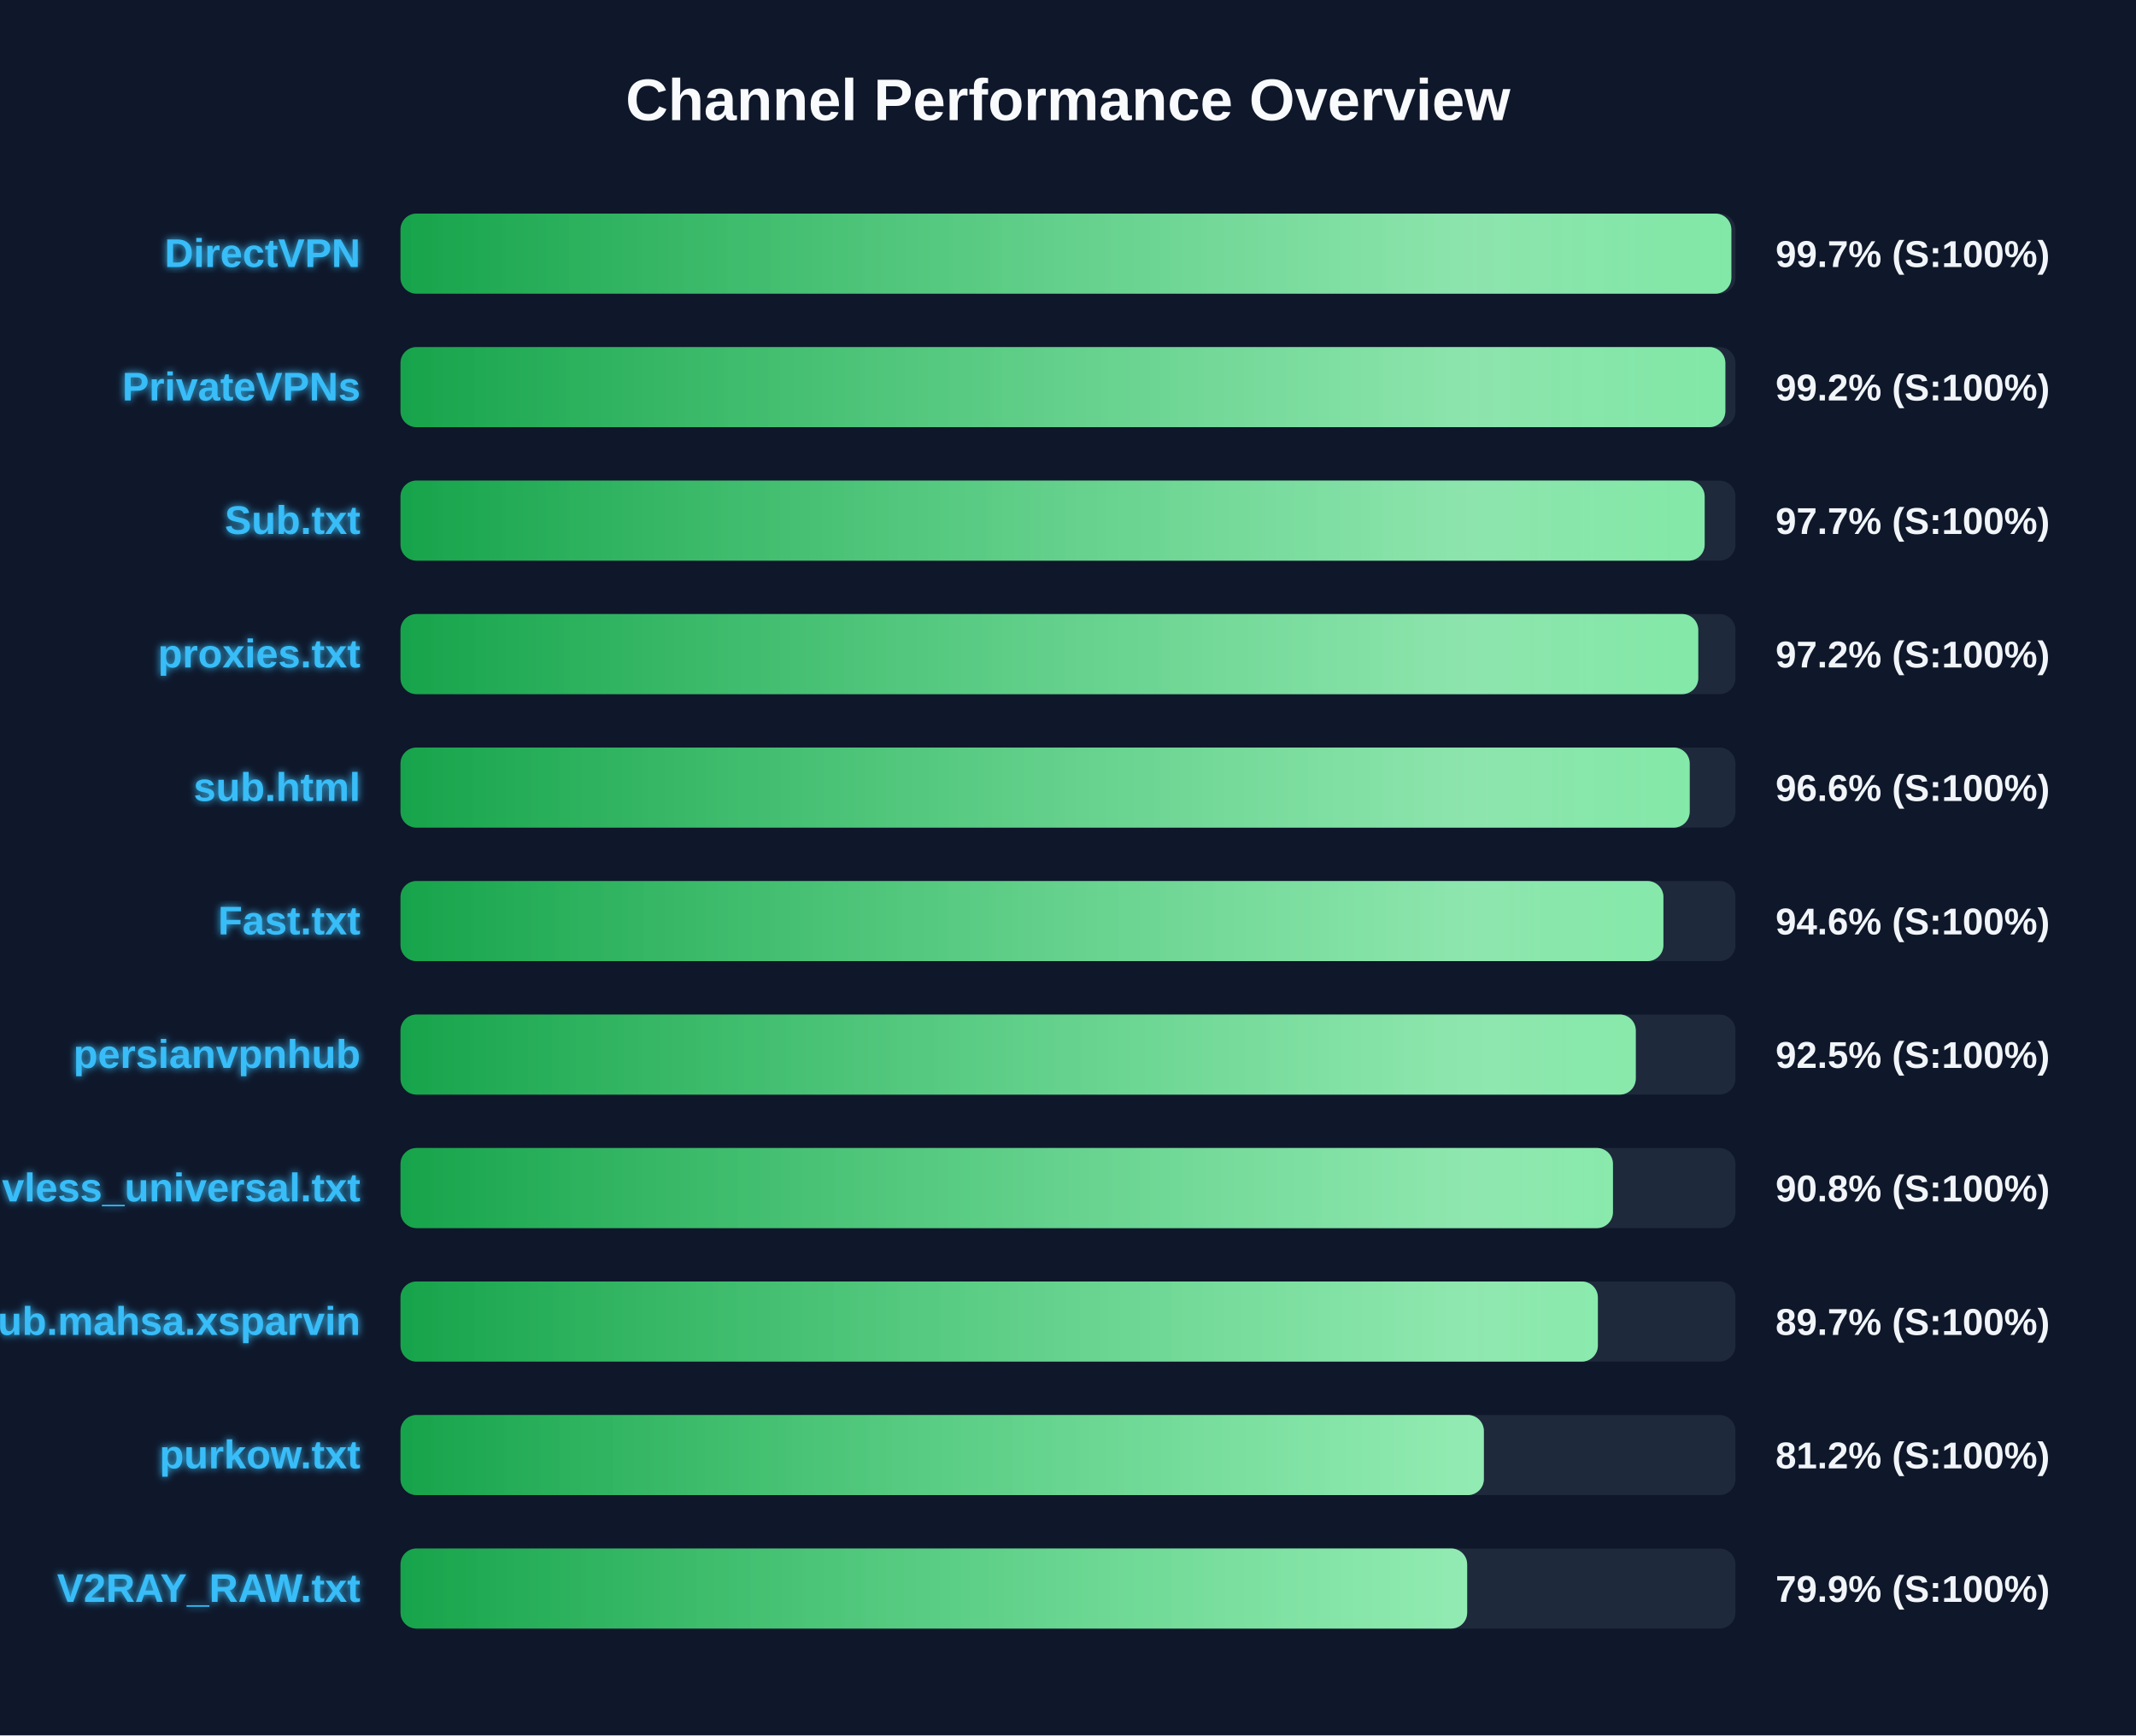
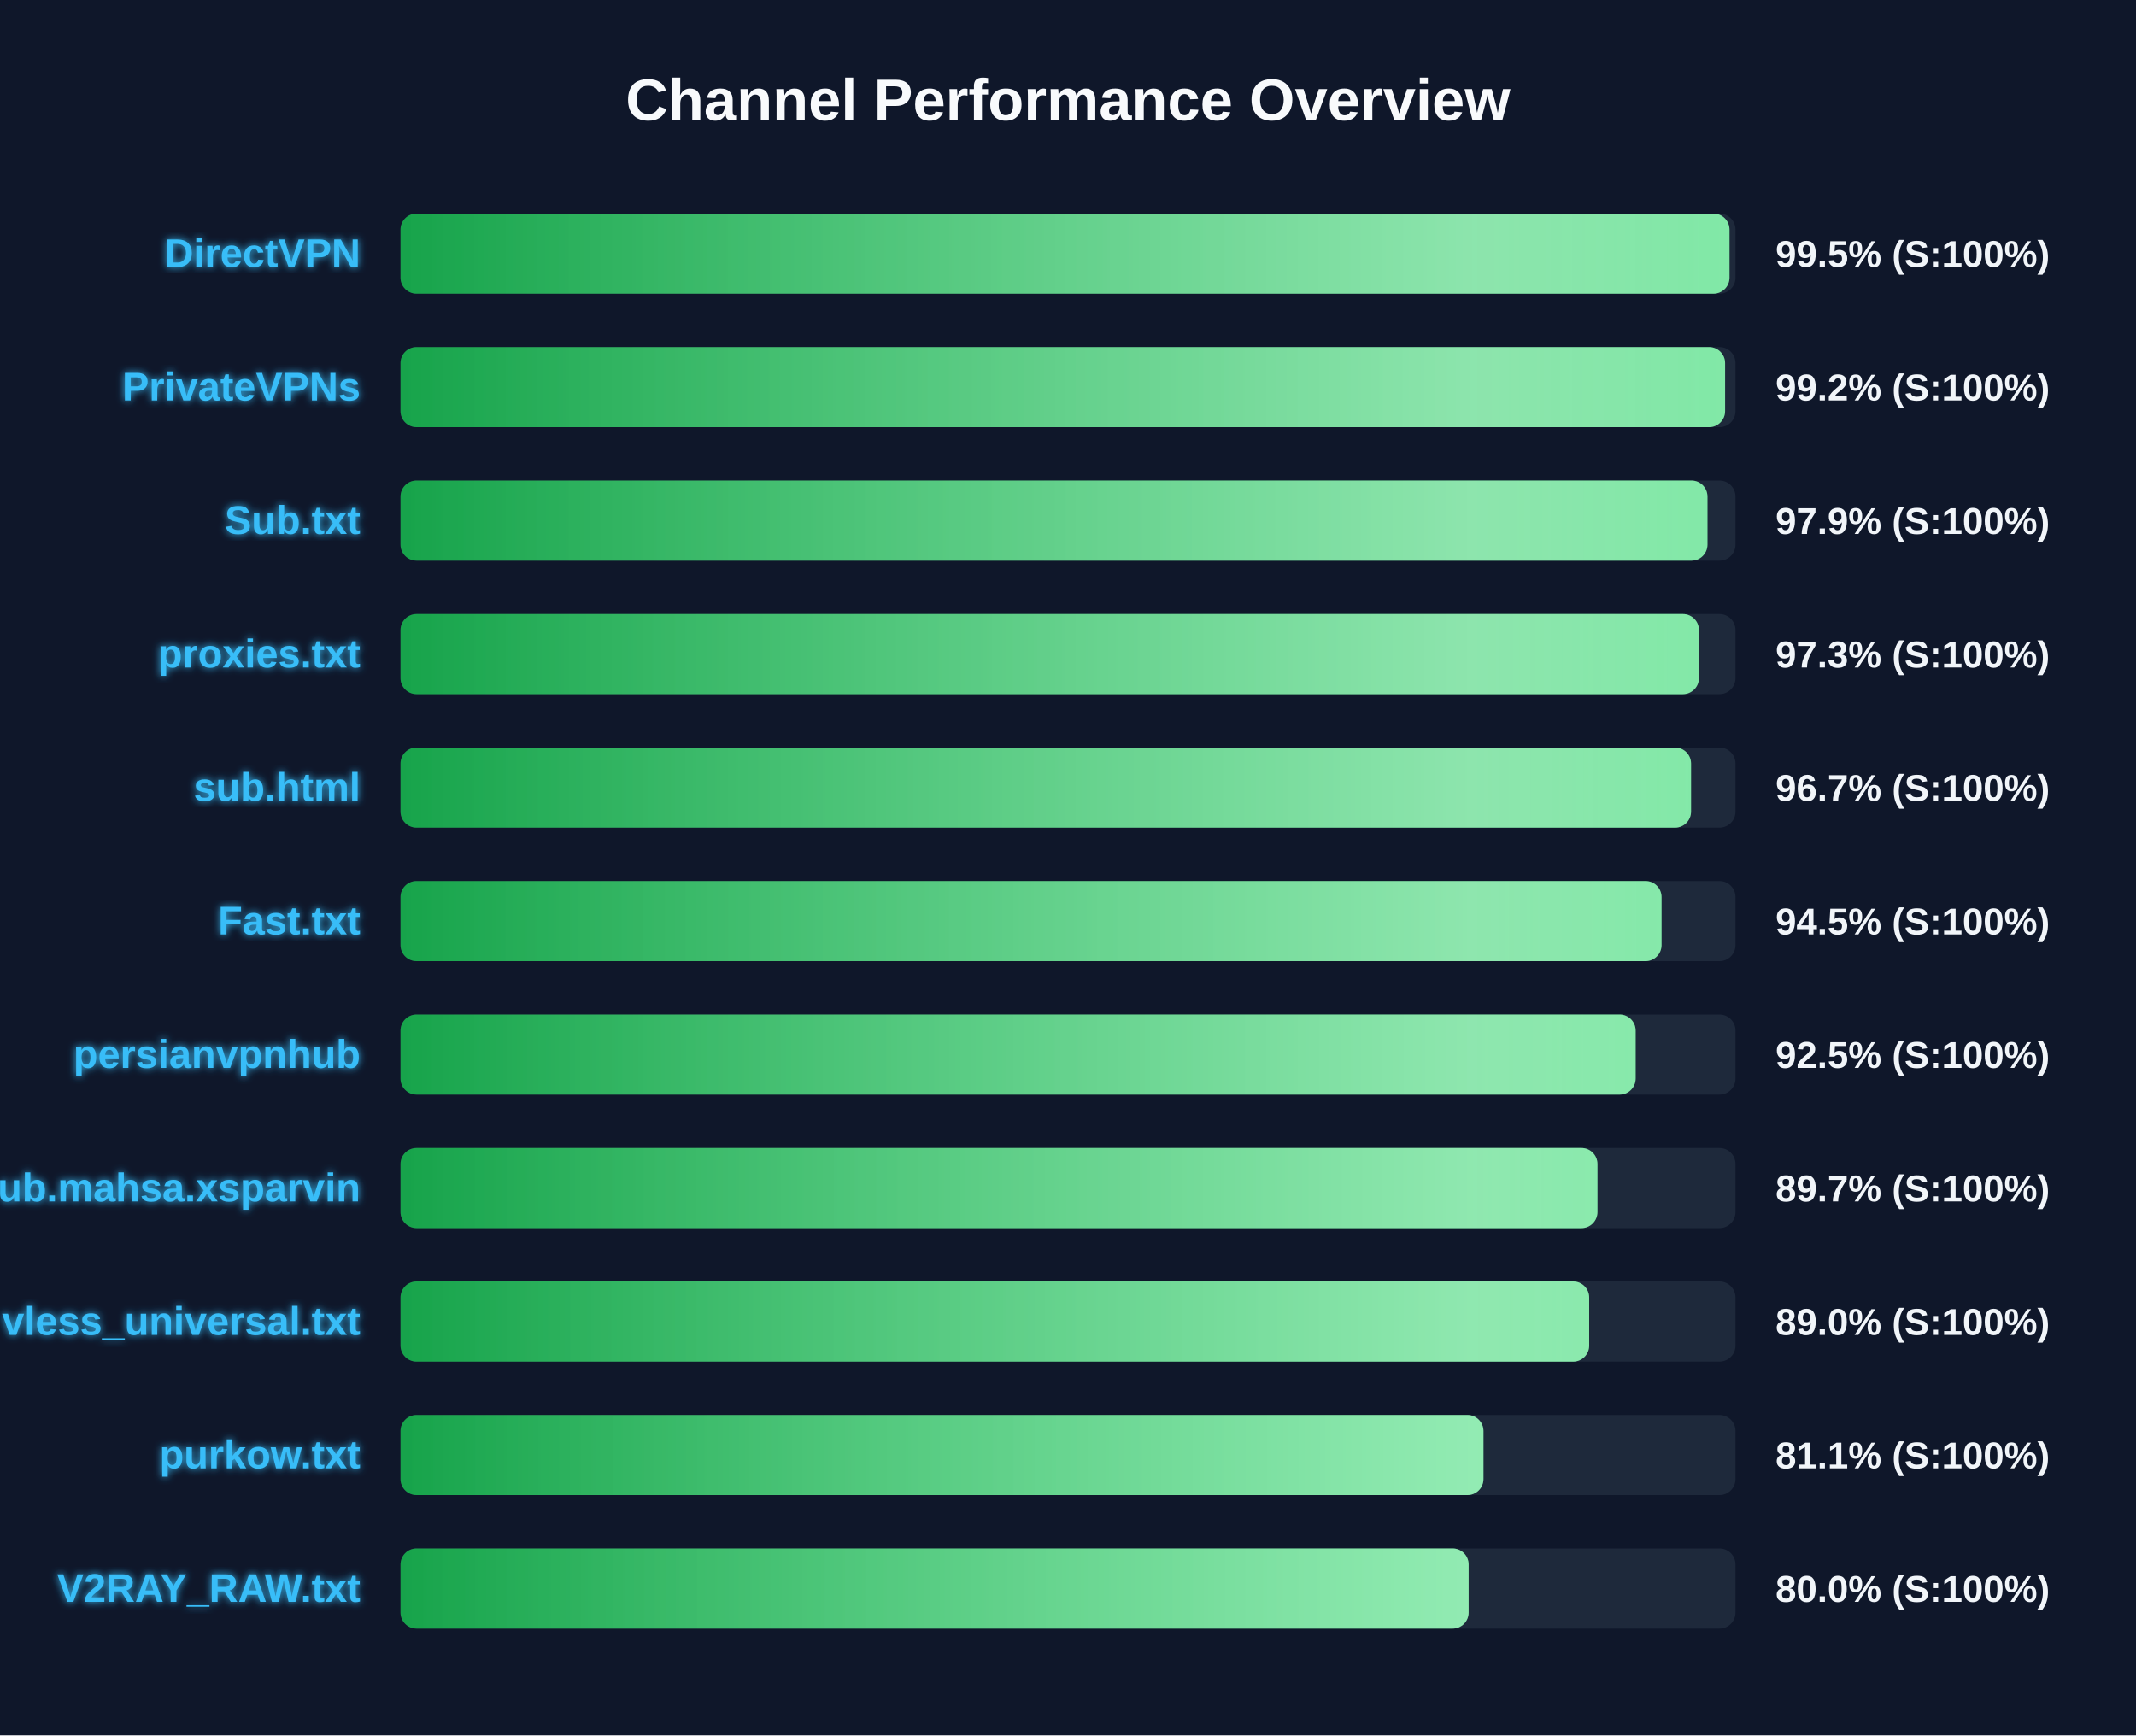
<svg xmlns="http://www.w3.org/2000/svg" width="800" height="650" version="1.1">
  <defs>
    <linearGradient id="grad-green" x1="0%" y1="0%" x2="100%" y2="0%">
      <stop offset="0%" stop-color="#16a34a" />
      <stop offset="100%" stop-color="#4ade80" />
    </linearGradient>
    <linearGradient id="grad-yellow" x1="0%" y1="0%" x2="100%" y2="0%">
      <stop offset="0%" stop-color="#ca8a04" />
      <stop offset="100%" stop-color="#fde047" />
    </linearGradient>
    <linearGradient id="grad-red" x1="0%" y1="0%" x2="100%" y2="0%">
      <stop offset="0%" stop-color="#dc2626" />
      <stop offset="100%" stop-color="#f87171" />
    </linearGradient>
    <linearGradient id="shimmer" x1="0%" y1="0%" x2="100%" y2="0%">
      <stop offset="0%" stop-color="rgba(255,255,255,0)" />
      <stop offset="50%" stop-color="rgba(255,255,255,0.4)" />
      <stop offset="100%" stop-color="rgba(255,255,255,0)" />
    </linearGradient>
    <filter id="glow" x="-20%" y="-20%" width="140%" height="140%">
      <feGaussianBlur stdDeviation="1.5" result="blur" />
      <feComposite in="SourceGraphic" in2="blur" operator="over" />
    </filter>
  </defs>
  <style>
        .bg-rect { fill: #0f172a; }
        .title { font: bold 22px 'Segoe UI', Arial, sans-serif; fill: #f8fafc; }
        .row { font: bold 15px 'Segoe UI', Arial, sans-serif; fill: #38bdf8; filter: url(#glow); }
        .score { font: bold 14px 'Segoe UI', Arial, sans-serif; fill: #f1f5f9; }
        @keyframes shimmer-anim {
            0% { transform: translateX(-100%); }
            100% { transform: translateX(200%); }
        }
        .shimmer-rect {
            animation: shimmer-anim 2.5s infinite linear;
        }
    </style>
  <rect width="100%" height="100%" class="bg-rect" />
  <text x="400" y="45" text-anchor="middle" class="title">Channel Performance Overview</text>
  <rect x="150" y="80" width="500" height="30" fill="#1e293b" rx="6" />
  <clipPath id="clip-0">
-     <rect x="150" y="80" width="498.45" height="30" rx="6" />
+     <rect x="150" y="80" width="497.75" height="30" rx="6" />
  </clipPath>
-   <rect x="150" y="80" width="498.45" height="30" fill="url(#grad-green)" rx="6" />
+   <rect x="150" y="80" width="497.75" height="30" fill="url(#grad-green)" rx="6" />
  <g clip-path="url(#clip-0)">
    <rect x="150" y="80" width="100%" height="30" fill="url(#shimmer)" class="shimmer-rect" />
  </g>
  <text x="135" y="100" text-anchor="end" class="row">DirectVPN</text>
-   <text x="665" y="100" text-anchor="start" class="score">99.7% (S:100%)</text>
+   <text x="665" y="100" text-anchor="start" class="score">99.5% (S:100%)</text>
  <rect x="150" y="130" width="500" height="30" fill="#1e293b" rx="6" />
  <clipPath id="clip-1">
-     <rect x="150" y="130" width="496.2" height="30" rx="6" />
+     <rect x="150" y="130" width="496.1" height="30" rx="6" />
  </clipPath>
-   <rect x="150" y="130" width="496.2" height="30" fill="url(#grad-green)" rx="6" />
+   <rect x="150" y="130" width="496.1" height="30" fill="url(#grad-green)" rx="6" />
  <g clip-path="url(#clip-1)">
    <rect x="150" y="130" width="100%" height="30" fill="url(#shimmer)" class="shimmer-rect" />
  </g>
  <text x="135" y="150" text-anchor="end" class="row">PrivateVPNs</text>
  <text x="665" y="150" text-anchor="start" class="score">99.2% (S:100%)</text>
  <rect x="150" y="180" width="500" height="30" fill="#1e293b" rx="6" />
  <clipPath id="clip-2">
-     <rect x="150" y="180" width="488.45" height="30" rx="6" />
+     <rect x="150" y="180" width="489.5" height="30" rx="6" />
  </clipPath>
-   <rect x="150" y="180" width="488.45" height="30" fill="url(#grad-green)" rx="6" />
+   <rect x="150" y="180" width="489.5" height="30" fill="url(#grad-green)" rx="6" />
  <g clip-path="url(#clip-2)">
    <rect x="150" y="180" width="100%" height="30" fill="url(#shimmer)" class="shimmer-rect" />
  </g>
  <text x="135" y="200" text-anchor="end" class="row">Sub.txt</text>
-   <text x="665" y="200" text-anchor="start" class="score">97.7% (S:100%)</text>
+   <text x="665" y="200" text-anchor="start" class="score">97.9% (S:100%)</text>
  <rect x="150" y="230" width="500" height="30" fill="#1e293b" rx="6" />
  <clipPath id="clip-3">
-     <rect x="150" y="230" width="486.05" height="30" rx="6" />
+     <rect x="150" y="230" width="486.3" height="30" rx="6" />
  </clipPath>
-   <rect x="150" y="230" width="486.05" height="30" fill="url(#grad-green)" rx="6" />
+   <rect x="150" y="230" width="486.3" height="30" fill="url(#grad-green)" rx="6" />
  <g clip-path="url(#clip-3)">
    <rect x="150" y="230" width="100%" height="30" fill="url(#shimmer)" class="shimmer-rect" />
  </g>
  <text x="135" y="250" text-anchor="end" class="row">proxies.txt</text>
-   <text x="665" y="250" text-anchor="start" class="score">97.2% (S:100%)</text>
+   <text x="665" y="250" text-anchor="start" class="score">97.3% (S:100%)</text>
  <rect x="150" y="280" width="500" height="30" fill="#1e293b" rx="6" />
  <clipPath id="clip-4">
-     <rect x="150" y="280" width="482.85" height="30" rx="6" />
+     <rect x="150" y="280" width="483.35" height="30" rx="6" />
  </clipPath>
-   <rect x="150" y="280" width="482.85" height="30" fill="url(#grad-green)" rx="6" />
+   <rect x="150" y="280" width="483.35" height="30" fill="url(#grad-green)" rx="6" />
  <g clip-path="url(#clip-4)">
    <rect x="150" y="280" width="100%" height="30" fill="url(#shimmer)" class="shimmer-rect" />
  </g>
  <text x="135" y="300" text-anchor="end" class="row">sub.html</text>
-   <text x="665" y="300" text-anchor="start" class="score">96.6% (S:100%)</text>
+   <text x="665" y="300" text-anchor="start" class="score">96.7% (S:100%)</text>
  <rect x="150" y="330" width="500" height="30" fill="#1e293b" rx="6" />
  <clipPath id="clip-5">
-     <rect x="150" y="330" width="473.0" height="30" rx="6" />
+     <rect x="150" y="330" width="472.3" height="30" rx="6" />
  </clipPath>
-   <rect x="150" y="330" width="473.0" height="30" fill="url(#grad-green)" rx="6" />
+   <rect x="150" y="330" width="472.3" height="30" fill="url(#grad-green)" rx="6" />
  <g clip-path="url(#clip-5)">
    <rect x="150" y="330" width="100%" height="30" fill="url(#shimmer)" class="shimmer-rect" />
  </g>
  <text x="135" y="350" text-anchor="end" class="row">Fast.txt</text>
-   <text x="665" y="350" text-anchor="start" class="score">94.6% (S:100%)</text>
+   <text x="665" y="350" text-anchor="start" class="score">94.5% (S:100%)</text>
  <rect x="150" y="380" width="500" height="30" fill="#1e293b" rx="6" />
  <clipPath id="clip-6">
-     <rect x="150" y="380" width="462.65" height="30" rx="6" />
+     <rect x="150" y="380" width="462.6" height="30" rx="6" />
  </clipPath>
-   <rect x="150" y="380" width="462.65" height="30" fill="url(#grad-green)" rx="6" />
+   <rect x="150" y="380" width="462.6" height="30" fill="url(#grad-green)" rx="6" />
  <g clip-path="url(#clip-6)">
    <rect x="150" y="380" width="100%" height="30" fill="url(#shimmer)" class="shimmer-rect" />
  </g>
  <text x="135" y="400" text-anchor="end" class="row">persianvpnhub</text>
  <text x="665" y="400" text-anchor="start" class="score">92.5% (S:100%)</text>
  <rect x="150" y="430" width="500" height="30" fill="#1e293b" rx="6" />
  <clipPath id="clip-7">
-     <rect x="150" y="430" width="454.1" height="30" rx="6" />
+     <rect x="150" y="430" width="448.3" height="30" rx="6" />
  </clipPath>
-   <rect x="150" y="430" width="454.1" height="30" fill="url(#grad-green)" rx="6" />
+   <rect x="150" y="430" width="448.3" height="30" fill="url(#grad-green)" rx="6" />
  <g clip-path="url(#clip-7)">
    <rect x="150" y="430" width="100%" height="30" fill="url(#shimmer)" class="shimmer-rect" />
  </g>
-   <text x="135" y="450" text-anchor="end" class="row">vless_universal.txt</text>
-   <text x="665" y="450" text-anchor="start" class="score">90.8% (S:100%)</text>
+   <text x="135" y="450" text-anchor="end" class="row">Sub.mahsa.xsparvin</text>
+   <text x="665" y="450" text-anchor="start" class="score">89.7% (S:100%)</text>
  <rect x="150" y="480" width="500" height="30" fill="#1e293b" rx="6" />
  <clipPath id="clip-8">
-     <rect x="150" y="480" width="448.45" height="30" rx="6" />
+     <rect x="150" y="480" width="445.2" height="30" rx="6" />
  </clipPath>
-   <rect x="150" y="480" width="448.45" height="30" fill="url(#grad-green)" rx="6" />
+   <rect x="150" y="480" width="445.2" height="30" fill="url(#grad-green)" rx="6" />
  <g clip-path="url(#clip-8)">
    <rect x="150" y="480" width="100%" height="30" fill="url(#shimmer)" class="shimmer-rect" />
  </g>
-   <text x="135" y="500" text-anchor="end" class="row">Sub.mahsa.xsparvin</text>
-   <text x="665" y="500" text-anchor="start" class="score">89.7% (S:100%)</text>
+   <text x="135" y="500" text-anchor="end" class="row">vless_universal.txt</text>
+   <text x="665" y="500" text-anchor="start" class="score">89.0% (S:100%)</text>
  <rect x="150" y="530" width="500" height="30" fill="#1e293b" rx="6" />
  <clipPath id="clip-9">
-     <rect x="150" y="530" width="405.75" height="30" rx="6" />
+     <rect x="150" y="530" width="405.6" height="30" rx="6" />
  </clipPath>
-   <rect x="150" y="530" width="405.75" height="30" fill="url(#grad-green)" rx="6" />
+   <rect x="150" y="530" width="405.6" height="30" fill="url(#grad-green)" rx="6" />
  <g clip-path="url(#clip-9)">
    <rect x="150" y="530" width="100%" height="30" fill="url(#shimmer)" class="shimmer-rect" />
  </g>
  <text x="135" y="550" text-anchor="end" class="row">purkow.txt</text>
-   <text x="665" y="550" text-anchor="start" class="score">81.2% (S:100%)</text>
+   <text x="665" y="550" text-anchor="start" class="score">81.1% (S:100%)</text>
  <rect x="150" y="580" width="500" height="30" fill="#1e293b" rx="6" />
  <clipPath id="clip-10">
-     <rect x="150" y="580" width="399.5" height="30" rx="6" />
+     <rect x="150" y="580" width="400.05" height="30" rx="6" />
  </clipPath>
-   <rect x="150" y="580" width="399.5" height="30" fill="url(#grad-green)" rx="6" />
+   <rect x="150" y="580" width="400.05" height="30" fill="url(#grad-green)" rx="6" />
  <g clip-path="url(#clip-10)">
    <rect x="150" y="580" width="100%" height="30" fill="url(#shimmer)" class="shimmer-rect" />
  </g>
  <text x="135" y="600" text-anchor="end" class="row">V2RAY_RAW.txt</text>
-   <text x="665" y="600" text-anchor="start" class="score">79.9% (S:100%)</text>
+   <text x="665" y="600" text-anchor="start" class="score">80.0% (S:100%)</text>
</svg>
